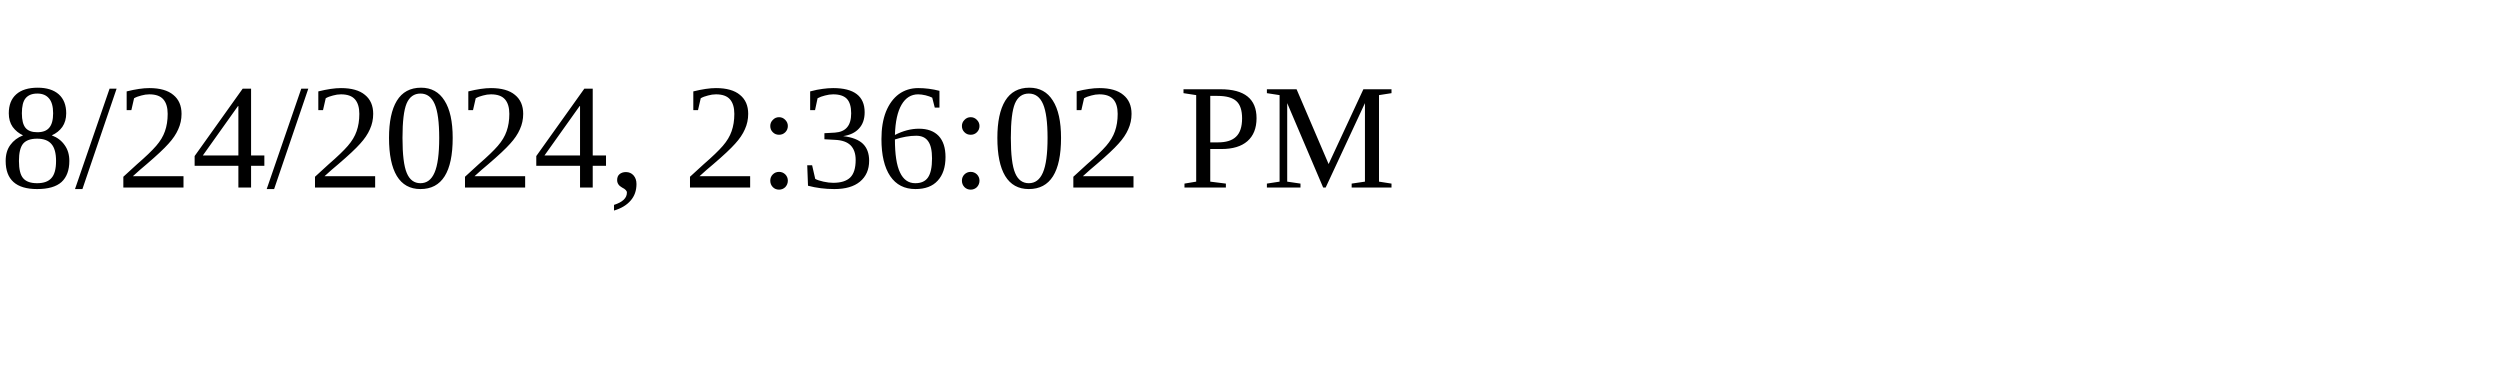
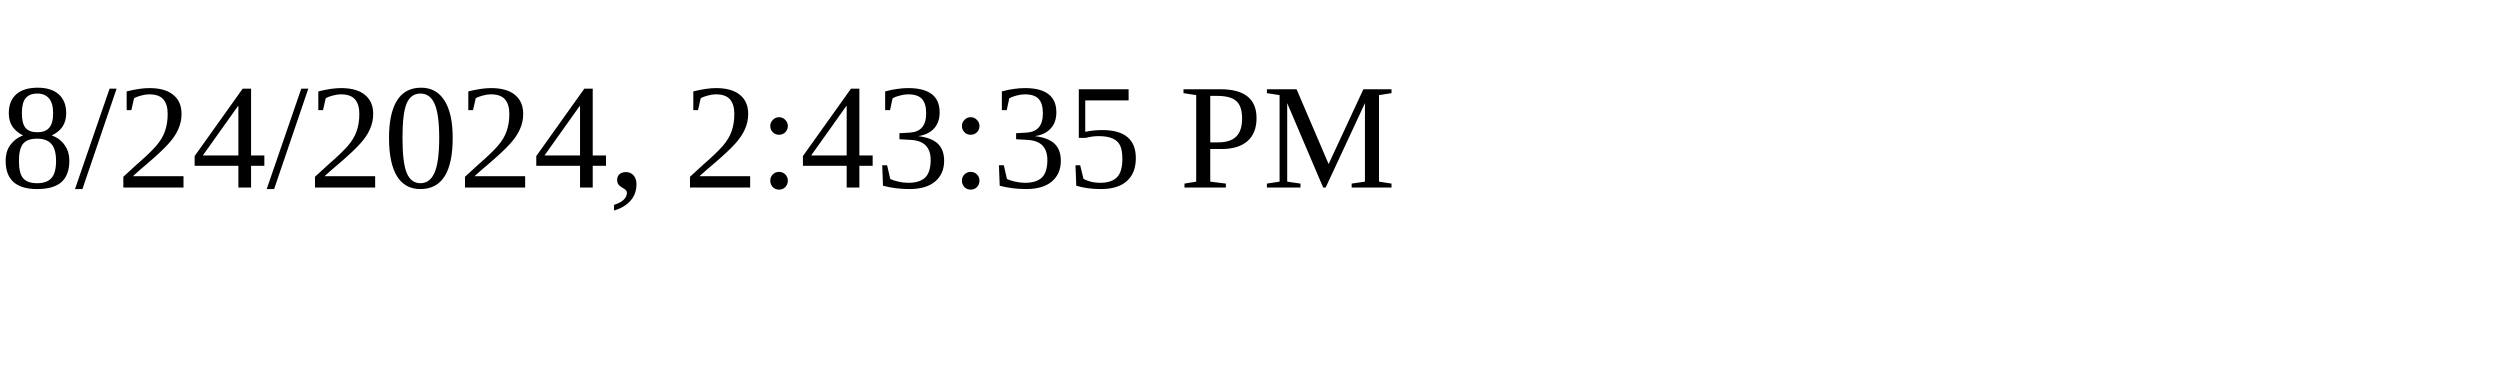
<svg xmlns="http://www.w3.org/2000/svg" height="30" width="200">
-   <text x="0" y="15">8/24/2024, 2:36:02 PM</text>
+   <text x="0" y="15">8/24/2024, 2:43:35 PM</text>
</svg>
